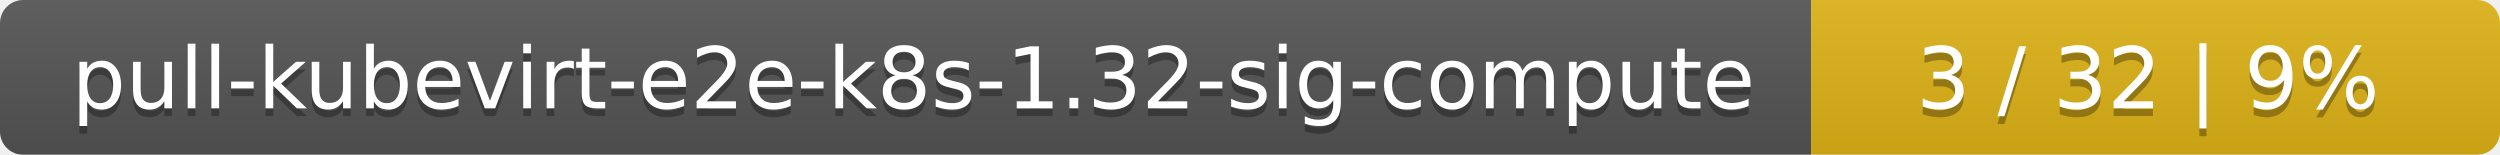
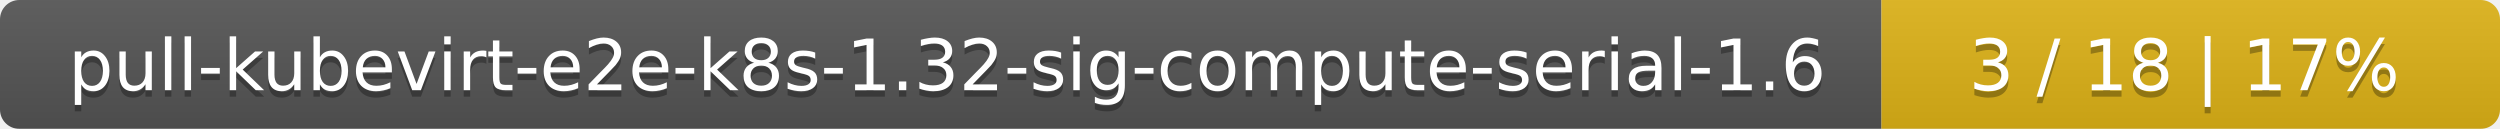
- <svg xmlns="http://www.w3.org/2000/svg" width="323" height="20">
+ <svg xmlns="http://www.w3.org/2000/svg" width="388" height="20">
  <linearGradient id="smooth" x2="0" y2="100%">
    <stop offset="0" stop-color="#bbb" stop-opacity=".1" />
    <stop offset="1" stop-opacity=".1" />
  </linearGradient>
  <mask id="round">
-     <rect width="323" height="20" rx="3" fill="#fff" />
+     <rect width="388" height="20" rx="3" fill="#fff" />
  </mask>
  <g mask="url(#round)">
-     <rect width="234" height="20" fill="#555" />
-     <rect x="234" width="89" height="20" fill="#dfb317" />
-     <rect width="323" height="20" fill="url(#smooth)" />
+     <rect width="292" height="20" fill="#555" />
+     <rect x="292" width="96" height="20" fill="#dfb317" />
+     <rect width="388" height="20" fill="url(#smooth)" />
  </g>
  <g fill="#fff" text-anchor="middle" font-family="DejaVu Sans,Verdana,Geneva,sans-serif" font-size="11">
-     <text x="118" y="15" fill="#010101" fill-opacity=".3">pull-kubevirt-e2e-k8s-1.32-sig-compute</text>
-     <text x="118" y="14">pull-kubevirt-e2e-k8s-1.32-sig-compute</text>
-     <text x="277.5" y="15" fill="#010101" fill-opacity=".3">3 / 32    |    9%</text>
-     <text x="277.5" y="14">3 / 32    |    9%</text>
+     <text x="147" y="15" fill="#010101" fill-opacity=".3">pull-kubevirt-e2e-k8s-1.32-sig-compute-serial-1.6</text>
+     <text x="147" y="14">pull-kubevirt-e2e-k8s-1.32-sig-compute-serial-1.6</text>
+     <text x="339" y="15" fill="#010101" fill-opacity=".3">3 / 18    |    17%</text>
+     <text x="339" y="14">3 / 18    |    17%</text>
  </g>
</svg>
